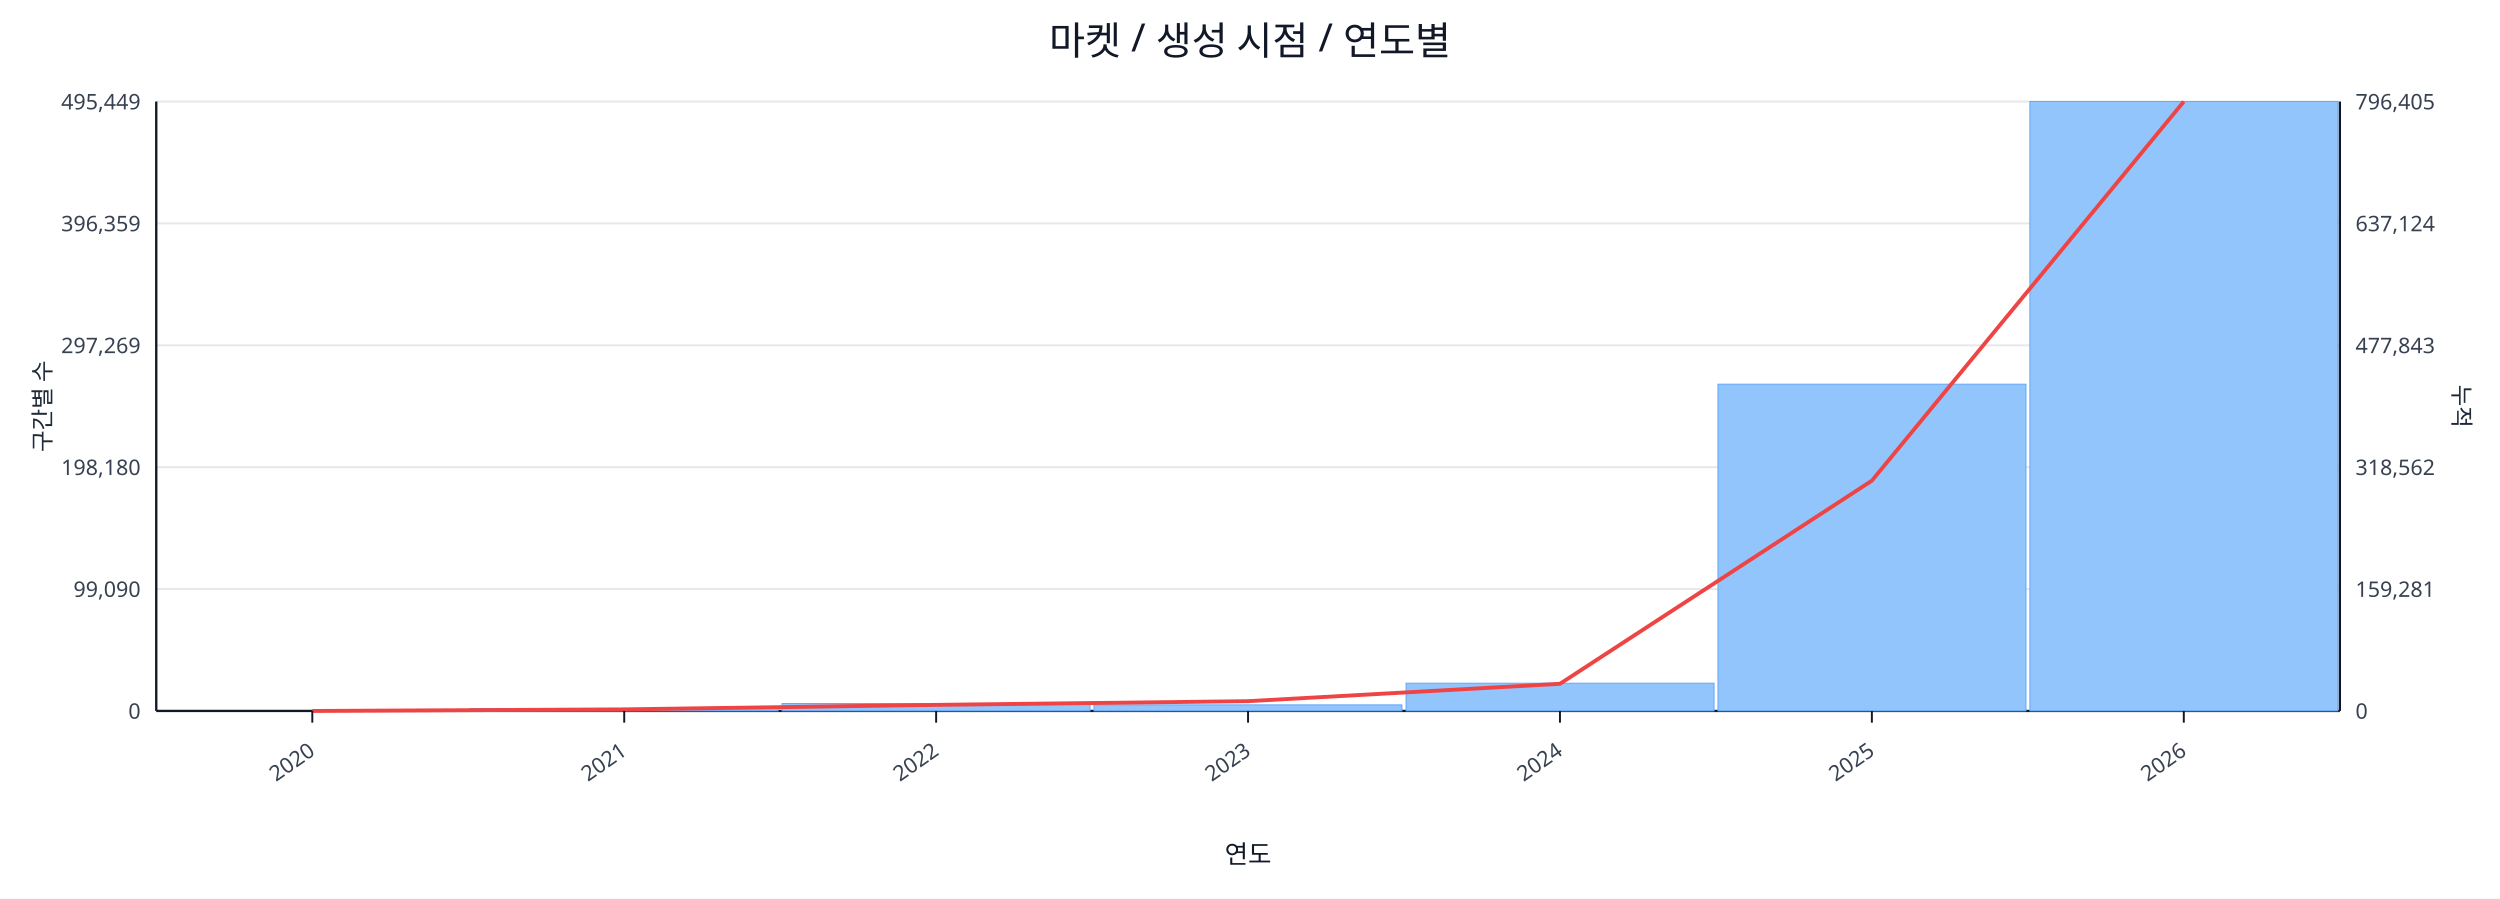
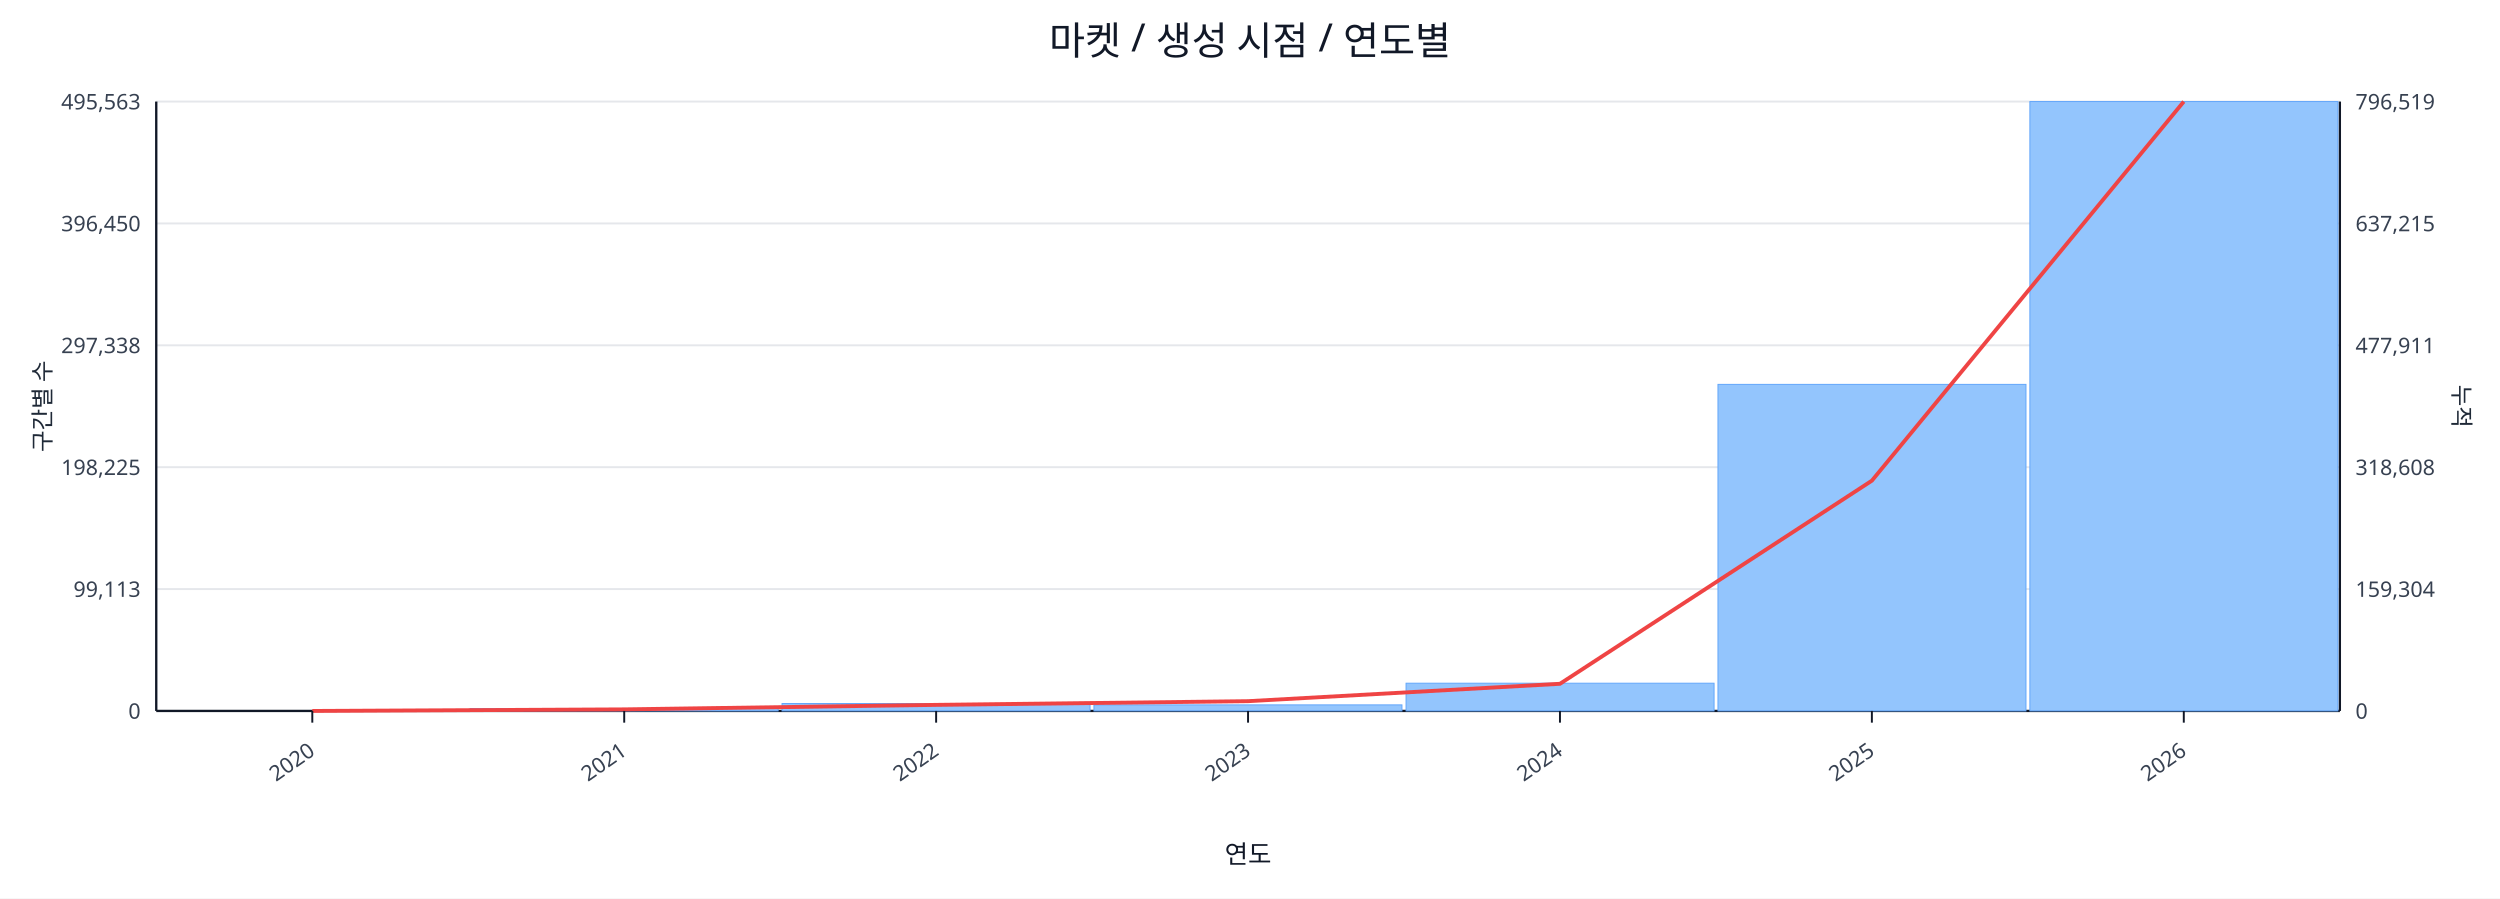
<svg xmlns="http://www.w3.org/2000/svg" width="1280" height="460" viewBox="0 0 1280 460">
  <rect x="0" y="0" width="100%" height="100%" fill="#ffffff" />
  <text x="640.0" y="28" font-size="20" text-anchor="middle" font-family="sans-serif" fill="#111827">마켓 / 생성 시점 / 연도별</text>
  <line x1="80.0" y1="52.0" x2="1198.0" y2="52.0" stroke="#e5e7eb" stroke-width="1" />
-   <text x="72.0" y="56.0" font-size="11" text-anchor="end" font-family="sans-serif" fill="#374151">495,449</text>
-   <text x="1206.0" y="56.0" font-size="11" text-anchor="start" font-family="sans-serif" fill="#374151">796,405</text>
+   <text x="72.0" y="56.0" font-size="11" text-anchor="end" font-family="sans-serif" fill="#374151">495,563</text>
+   <text x="1206.0" y="56.0" font-size="11" text-anchor="start" font-family="sans-serif" fill="#374151">796,519</text>
  <line x1="80.0" y1="114.4" x2="1198.0" y2="114.4" stroke="#e5e7eb" stroke-width="1" />
-   <text x="72.0" y="118.4" font-size="11" text-anchor="end" font-family="sans-serif" fill="#374151">396,359</text>
-   <text x="1206.0" y="118.4" font-size="11" text-anchor="start" font-family="sans-serif" fill="#374151">637,124</text>
+   <text x="72.0" y="118.4" font-size="11" text-anchor="end" font-family="sans-serif" fill="#374151">396,450</text>
+   <text x="1206.0" y="118.4" font-size="11" text-anchor="start" font-family="sans-serif" fill="#374151">637,215</text>
  <line x1="80.0" y1="176.8" x2="1198.0" y2="176.8" stroke="#e5e7eb" stroke-width="1" />
-   <text x="72.0" y="180.8" font-size="11" text-anchor="end" font-family="sans-serif" fill="#374151">297,269</text>
-   <text x="1206.0" y="180.8" font-size="11" text-anchor="start" font-family="sans-serif" fill="#374151">477,843</text>
+   <text x="72.0" y="180.8" font-size="11" text-anchor="end" font-family="sans-serif" fill="#374151">297,338</text>
+   <text x="1206.0" y="180.8" font-size="11" text-anchor="start" font-family="sans-serif" fill="#374151">477,911</text>
  <line x1="80.0" y1="239.2" x2="1198.0" y2="239.2" stroke="#e5e7eb" stroke-width="1" />
-   <text x="72.0" y="243.2" font-size="11" text-anchor="end" font-family="sans-serif" fill="#374151">198,180</text>
-   <text x="1206.0" y="243.2" font-size="11" text-anchor="start" font-family="sans-serif" fill="#374151">318,562</text>
+   <text x="72.0" y="243.2" font-size="11" text-anchor="end" font-family="sans-serif" fill="#374151">198,225</text>
+   <text x="1206.0" y="243.2" font-size="11" text-anchor="start" font-family="sans-serif" fill="#374151">318,608</text>
  <line x1="80.0" y1="301.6" x2="1198.0" y2="301.6" stroke="#e5e7eb" stroke-width="1" />
-   <text x="72.0" y="305.6" font-size="11" text-anchor="end" font-family="sans-serif" fill="#374151">99,090</text>
-   <text x="1206.0" y="305.6" font-size="11" text-anchor="start" font-family="sans-serif" fill="#374151">159,281</text>
+   <text x="72.0" y="305.6" font-size="11" text-anchor="end" font-family="sans-serif" fill="#374151">99,113</text>
+   <text x="1206.0" y="305.6" font-size="11" text-anchor="start" font-family="sans-serif" fill="#374151">159,304</text>
  <line x1="80.0" y1="364.0" x2="1198.0" y2="364.0" stroke="#e5e7eb" stroke-width="1" />
  <text x="72.0" y="368.0" font-size="11" text-anchor="end" font-family="sans-serif" fill="#374151">0</text>
  <text x="1206.0" y="368.0" font-size="11" text-anchor="start" font-family="sans-serif" fill="#374151">0</text>
  <line x1="80.0" y1="364.0" x2="1198.0" y2="364.0" stroke="#111827" stroke-width="1.2" />
  <line x1="80.0" y1="52.0" x2="80.0" y2="364.0" stroke="#111827" stroke-width="1.2" />
  <line x1="1198.0" y1="52.0" x2="1198.0" y2="364.0" stroke="#111827" stroke-width="1.2" />
  <rect x="81.0" y="364.0" width="157.7" height="0.0" fill="#93c5fd" stroke="#60a5fa" stroke-width="0.5" />
  <rect x="240.7" y="362.8" width="157.7" height="1.2" fill="#93c5fd" stroke="#60a5fa" stroke-width="0.5" />
  <rect x="400.4" y="360.2" width="157.7" height="3.8" fill="#93c5fd" stroke="#60a5fa" stroke-width="0.5" />
  <rect x="560.1" y="360.9" width="157.7" height="3.1" fill="#93c5fd" stroke="#60a5fa" stroke-width="0.5" />
  <rect x="719.9" y="349.8" width="157.7" height="14.2" fill="#93c5fd" stroke="#60a5fa" stroke-width="0.5" />
-   <rect x="879.6" y="196.7" width="157.7" height="167.3" fill="#93c5fd" stroke="#60a5fa" stroke-width="0.5" />
+   <rect x="879.6" y="196.8" width="157.7" height="167.2" fill="#93c5fd" stroke="#60a5fa" stroke-width="0.5" />
  <rect x="1039.3" y="52.0" width="157.7" height="312.0" fill="#93c5fd" stroke="#60a5fa" stroke-width="0.5" />
  <polyline fill="none" stroke="#ef4444" stroke-width="2" points="159.9,364.0 319.6,363.2 479.3,360.9 639.0,359.0 798.7,350.1 958.4,246.1 1118.1,52.0" />
  <line x1="159.9" y1="364.0" x2="159.9" y2="370.0" stroke="#111827" stroke-width="1" />
  <text x="161.9" y="386.0" font-size="11" text-anchor="end" transform="rotate(-35 161.9 386.0)" font-family="sans-serif" fill="#374151">2020</text>
  <line x1="319.6" y1="364.0" x2="319.6" y2="370.0" stroke="#111827" stroke-width="1" />
  <text x="321.6" y="386.0" font-size="11" text-anchor="end" transform="rotate(-35 321.6 386.0)" font-family="sans-serif" fill="#374151">2021</text>
  <line x1="479.3" y1="364.0" x2="479.3" y2="370.0" stroke="#111827" stroke-width="1" />
  <text x="481.3" y="386.0" font-size="11" text-anchor="end" transform="rotate(-35 481.3 386.0)" font-family="sans-serif" fill="#374151">2022</text>
  <line x1="639.0" y1="364.0" x2="639.0" y2="370.0" stroke="#111827" stroke-width="1" />
  <text x="641.0" y="386.0" font-size="11" text-anchor="end" transform="rotate(-35 641.0 386.0)" font-family="sans-serif" fill="#374151">2023</text>
  <line x1="798.7" y1="364.0" x2="798.7" y2="370.0" stroke="#111827" stroke-width="1" />
  <text x="800.7" y="386.0" font-size="11" text-anchor="end" transform="rotate(-35 800.7 386.0)" font-family="sans-serif" fill="#374151">2024</text>
  <line x1="958.4" y1="364.0" x2="958.4" y2="370.0" stroke="#111827" stroke-width="1" />
  <text x="960.4" y="386.0" font-size="11" text-anchor="end" transform="rotate(-35 960.4 386.0)" font-family="sans-serif" fill="#374151">2025</text>
  <line x1="1118.1" y1="364.0" x2="1118.1" y2="370.0" stroke="#111827" stroke-width="1" />
  <text x="1120.1" y="386.0" font-size="11" text-anchor="end" transform="rotate(-35 1120.1 386.0)" font-family="sans-serif" fill="#374151">2026</text>
  <text x="26" y="208.0" font-size="12" transform="rotate(-90 26 208.0)" text-anchor="middle" font-family="sans-serif" fill="#1f2937">구간별 수</text>
  <text x="1256.0" y="208.0" font-size="12" transform="rotate(90 1256.0 208.0)" text-anchor="middle" font-family="sans-serif" fill="#1f2937">누적</text>
  <text x="639.0" y="442.0" font-size="13" text-anchor="middle" font-family="sans-serif" fill="#111827">연도</text>
</svg>
